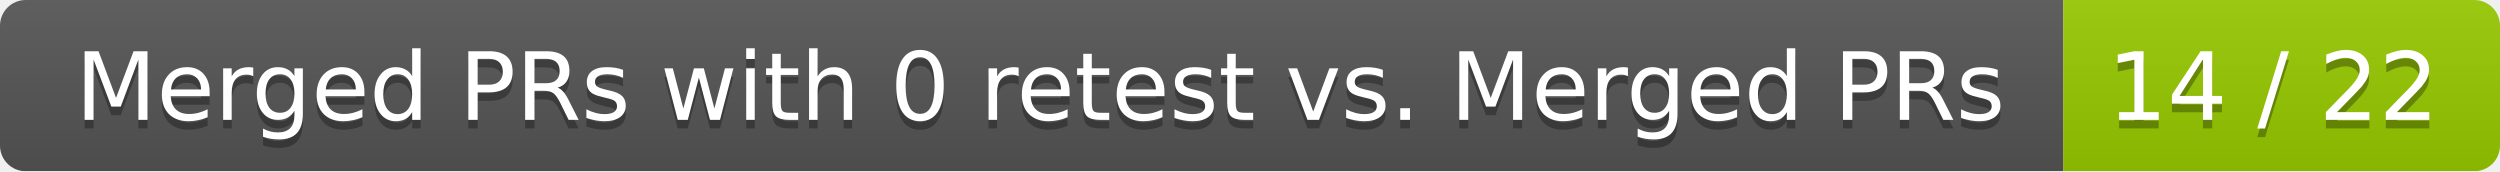
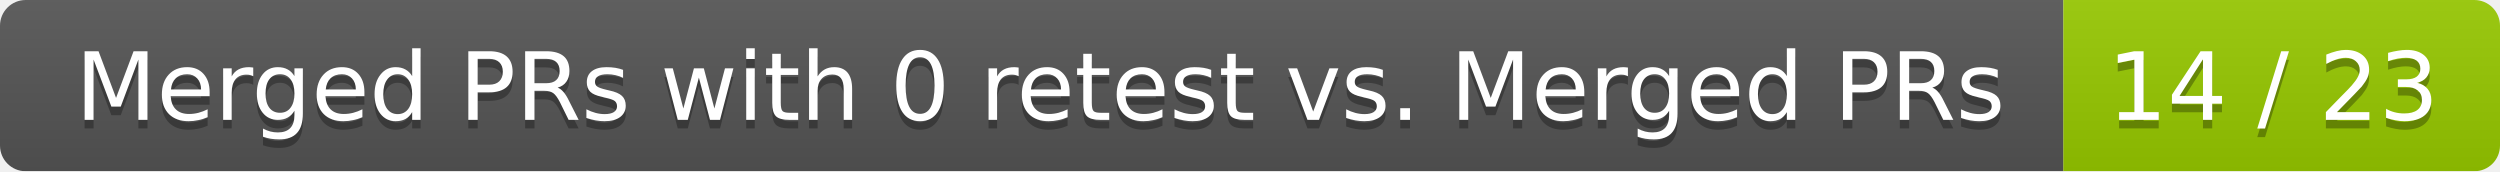
<svg xmlns="http://www.w3.org/2000/svg" width="292" height="20">
  <linearGradient id="smooth" x2="0" y2="100%">
    <stop offset="0" stop-color="#bbb" stop-opacity=".1" />
    <stop offset="1" stop-opacity=".1" />
  </linearGradient>
  <mask id="round">
    <rect width="292" height="20" rx="3" fill="#fff" />
  </mask>
  <g mask="url(#round)">
    <rect width="241" height="20" fill="#555" />
    <rect x="241" width="51" height="20" fill="#97ca00" />
    <rect width="292" height="20" fill="url(#smooth)" />
  </g>
  <g fill="#fff" text-anchor="middle" font-family="DejaVu Sans,Verdana,Geneva,sans-serif" font-size="11">
    <text x="121.5" y="15" fill="#010101" fill-opacity=".3">Merged PRs with 0 retest vs. Merged PRs</text>
    <text x="121.5" y="14">Merged PRs with 0 retest vs. Merged PRs</text>
-     <text x="265.5" y="15" fill="#010101" fill-opacity=".3">14 / 22</text>
-     <text x="265.5" y="14">14 / 22</text>
+     <text x="265.5" y="15" fill="#010101" fill-opacity=".3">14 / 23</text>
+     <text x="265.5" y="14">14 / 23</text>
  </g>
</svg>
